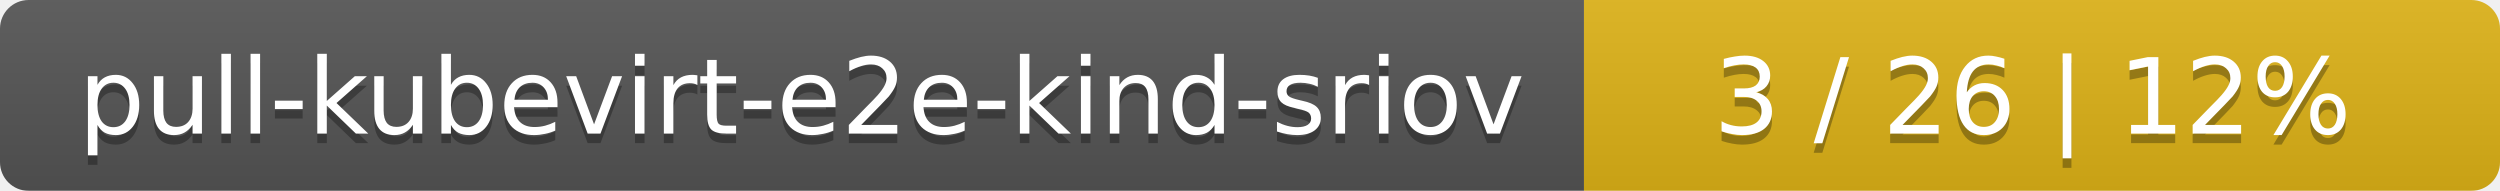
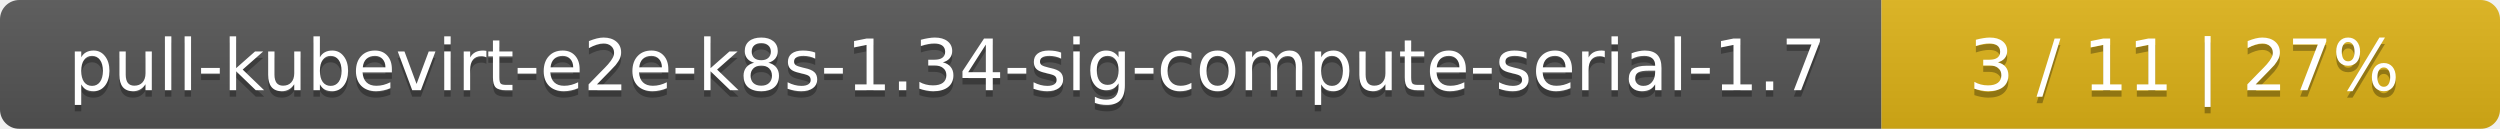
- <svg xmlns="http://www.w3.org/2000/svg" width="262" height="20">
+ <svg xmlns="http://www.w3.org/2000/svg" width="388" height="20">
  <linearGradient id="smooth" x2="0" y2="100%">
    <stop offset="0" stop-color="#bbb" stop-opacity=".1" />
    <stop offset="1" stop-opacity=".1" />
  </linearGradient>
  <mask id="round">
-     <rect width="262" height="20" rx="3" fill="#fff" />
+     <rect width="388" height="20" rx="3" fill="#fff" />
  </mask>
  <g mask="url(#round)">
-     <rect width="166" height="20" fill="#555" />
-     <rect x="166" width="96" height="20" fill="#dfb317" />
-     <rect width="262" height="20" fill="url(#smooth)" />
+     <rect width="292" height="20" fill="#555" />
+     <rect x="292" width="96" height="20" fill="#dfb317" />
+     <rect width="388" height="20" fill="url(#smooth)" />
  </g>
  <g fill="#fff" text-anchor="middle" font-family="DejaVu Sans,Verdana,Geneva,sans-serif" font-size="11">
-     <text x="84" y="15" fill="#010101" fill-opacity=".3">pull-kubevirt-e2e-kind-sriov</text>
-     <text x="84" y="14">pull-kubevirt-e2e-kind-sriov</text>
-     <text x="213" y="15" fill="#010101" fill-opacity=".3">3 / 26    |    12%</text>
-     <text x="213" y="14">3 / 26    |    12%</text>
+     <text x="147" y="15" fill="#010101" fill-opacity=".3">pull-kubevirt-e2e-k8s-1.34-sig-compute-serial-1.7</text>
+     <text x="147" y="14">pull-kubevirt-e2e-k8s-1.34-sig-compute-serial-1.7</text>
+     <text x="339" y="15" fill="#010101" fill-opacity=".3">3 / 11    |    27%</text>
+     <text x="339" y="14">3 / 11    |    27%</text>
  </g>
</svg>
